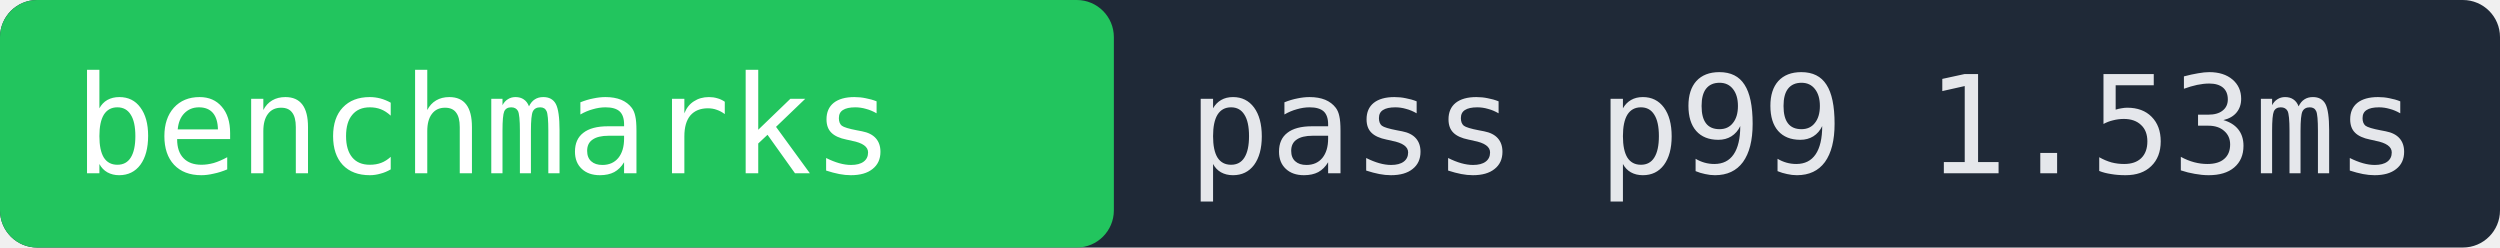
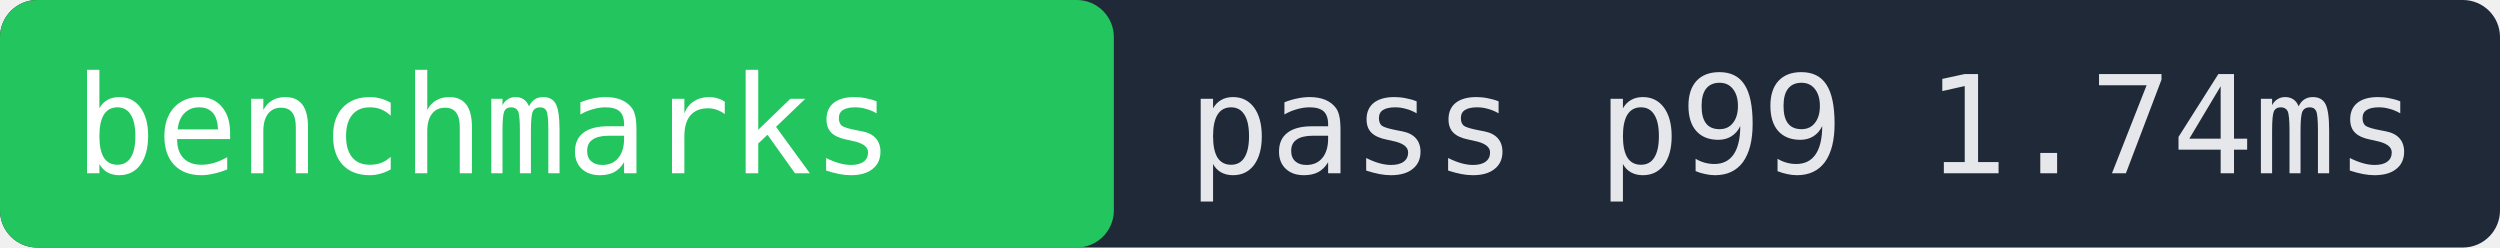
- <svg xmlns="http://www.w3.org/2000/svg" width="202" height="20" role="img" aria-label="benchmarks pass p99 1.53ms">
+ <svg xmlns="http://www.w3.org/2000/svg" width="202" height="20" role="img" aria-label="benchmarks pass p99 1.74ms">
  <rect width="202" height="20" fill="#1f2937" rx="3" />
  <rect x="0" width="90" height="20" fill="#22c55e" rx="3" />
  <text x="6" y="14" fill="#ffffff" font-family="monospace" font-size="11">benchmarks</text>
-   <text x="96" y="14" fill="#e5e7eb" font-family="monospace" font-size="11">pass p99 1.53ms</text>
+   <text x="96" y="14" fill="#e5e7eb" font-family="monospace" font-size="11">pass p99 1.74ms</text>
</svg>
